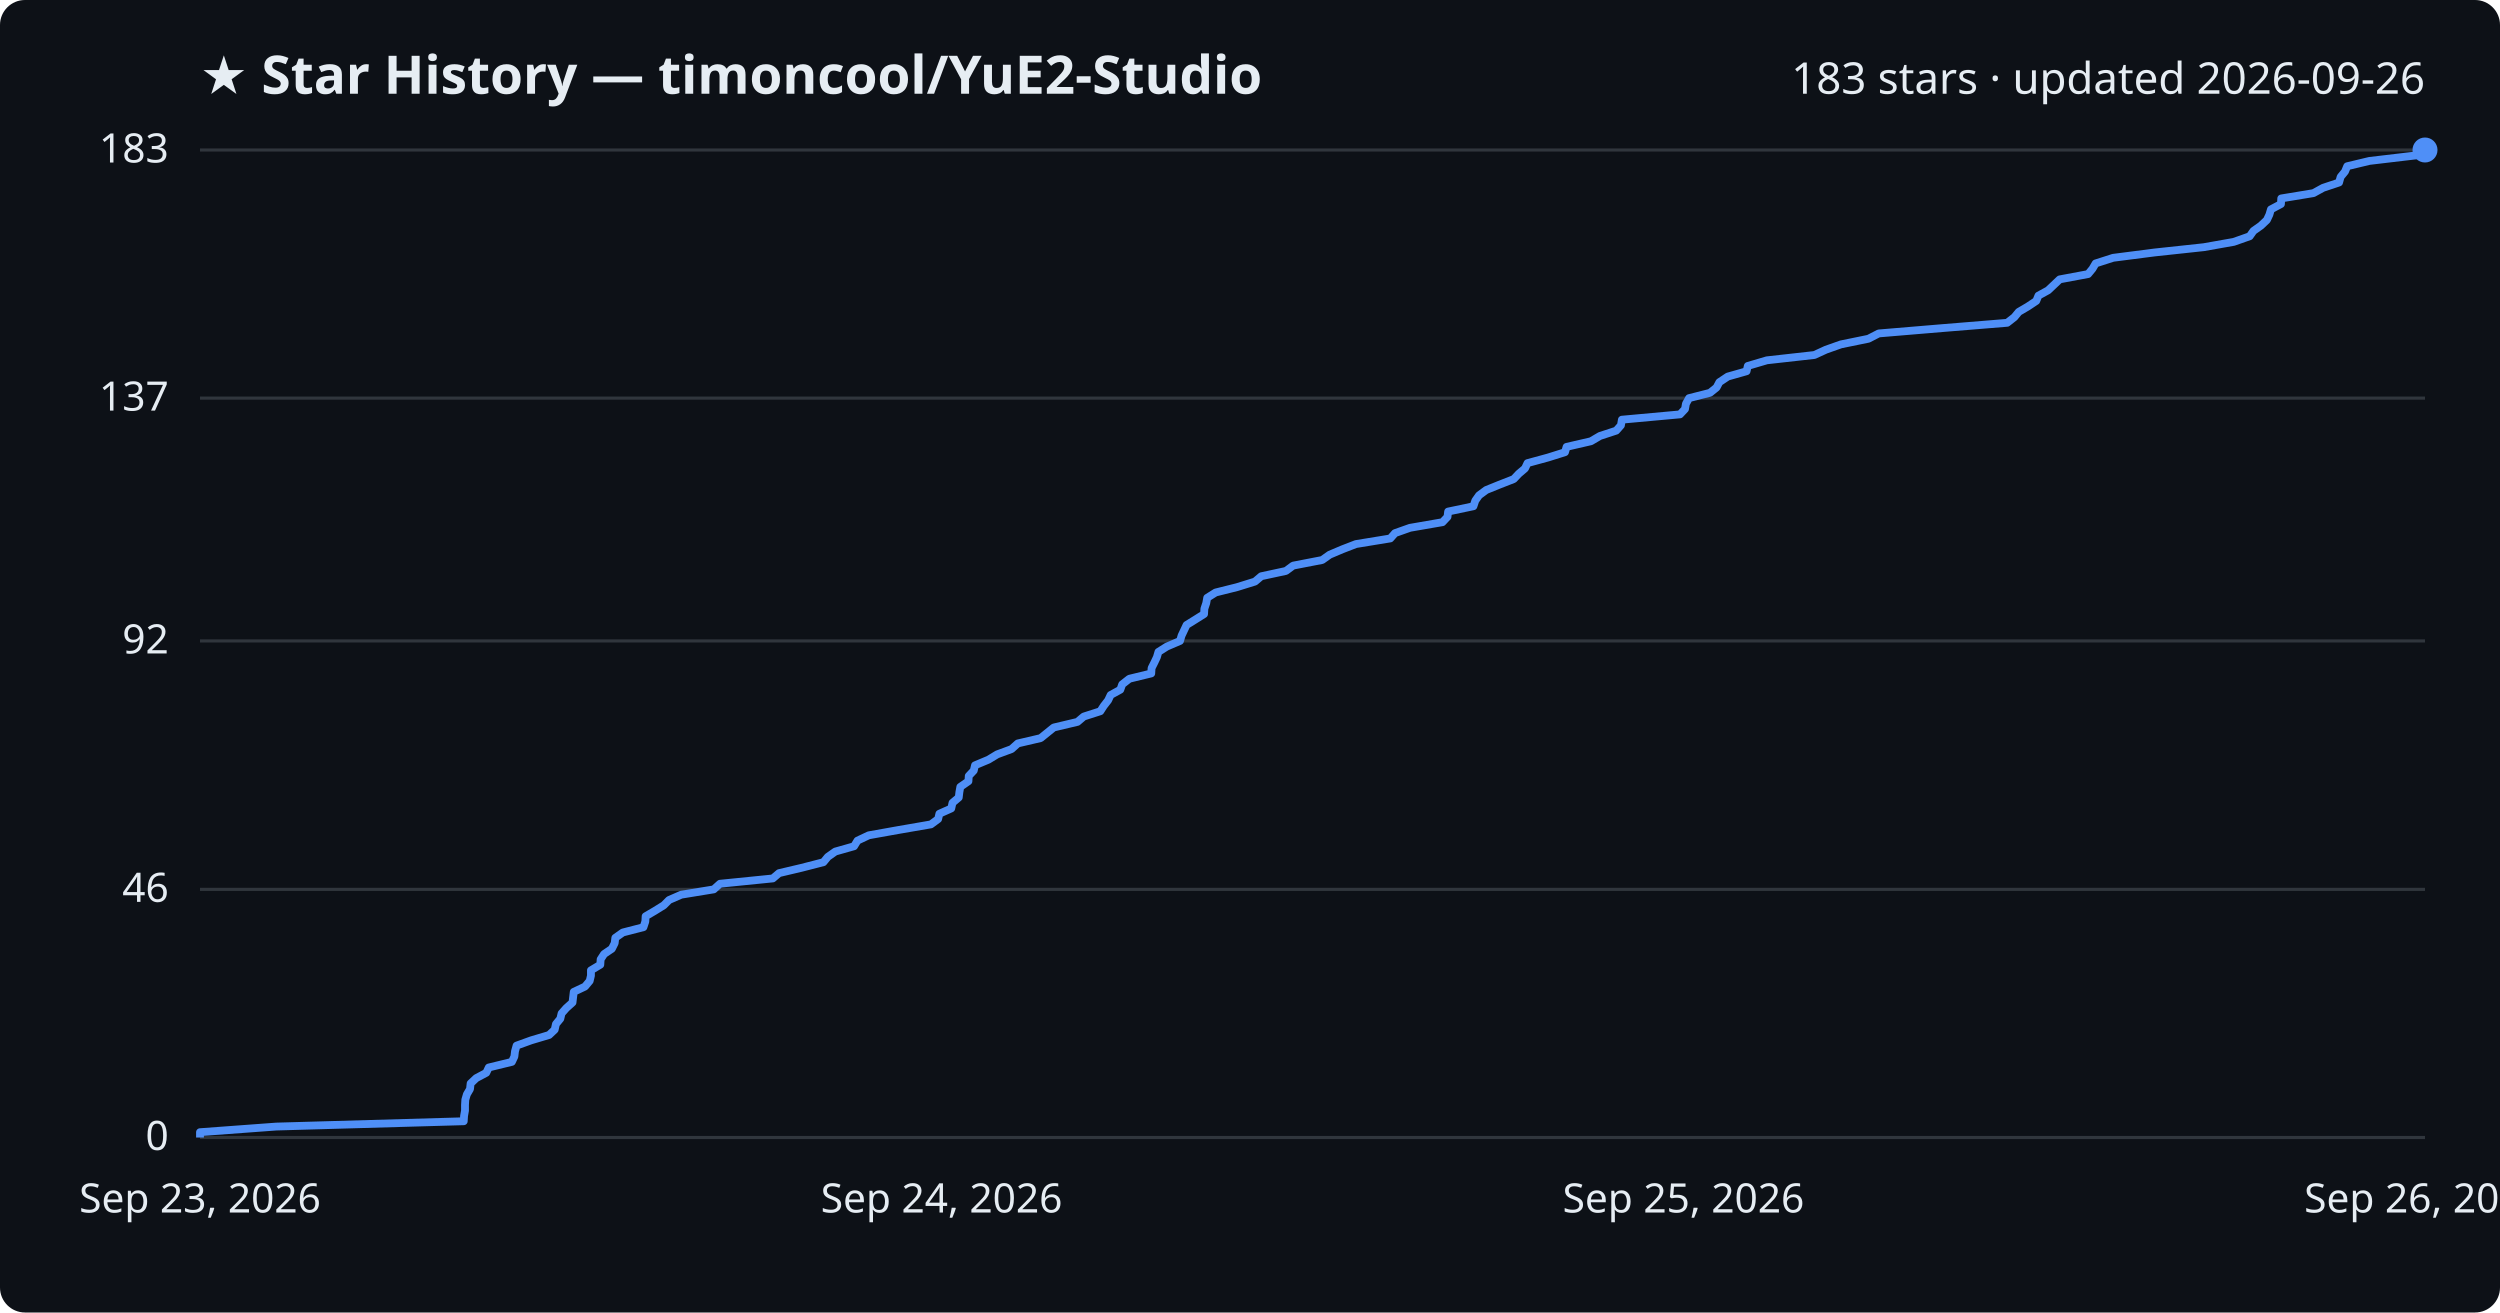
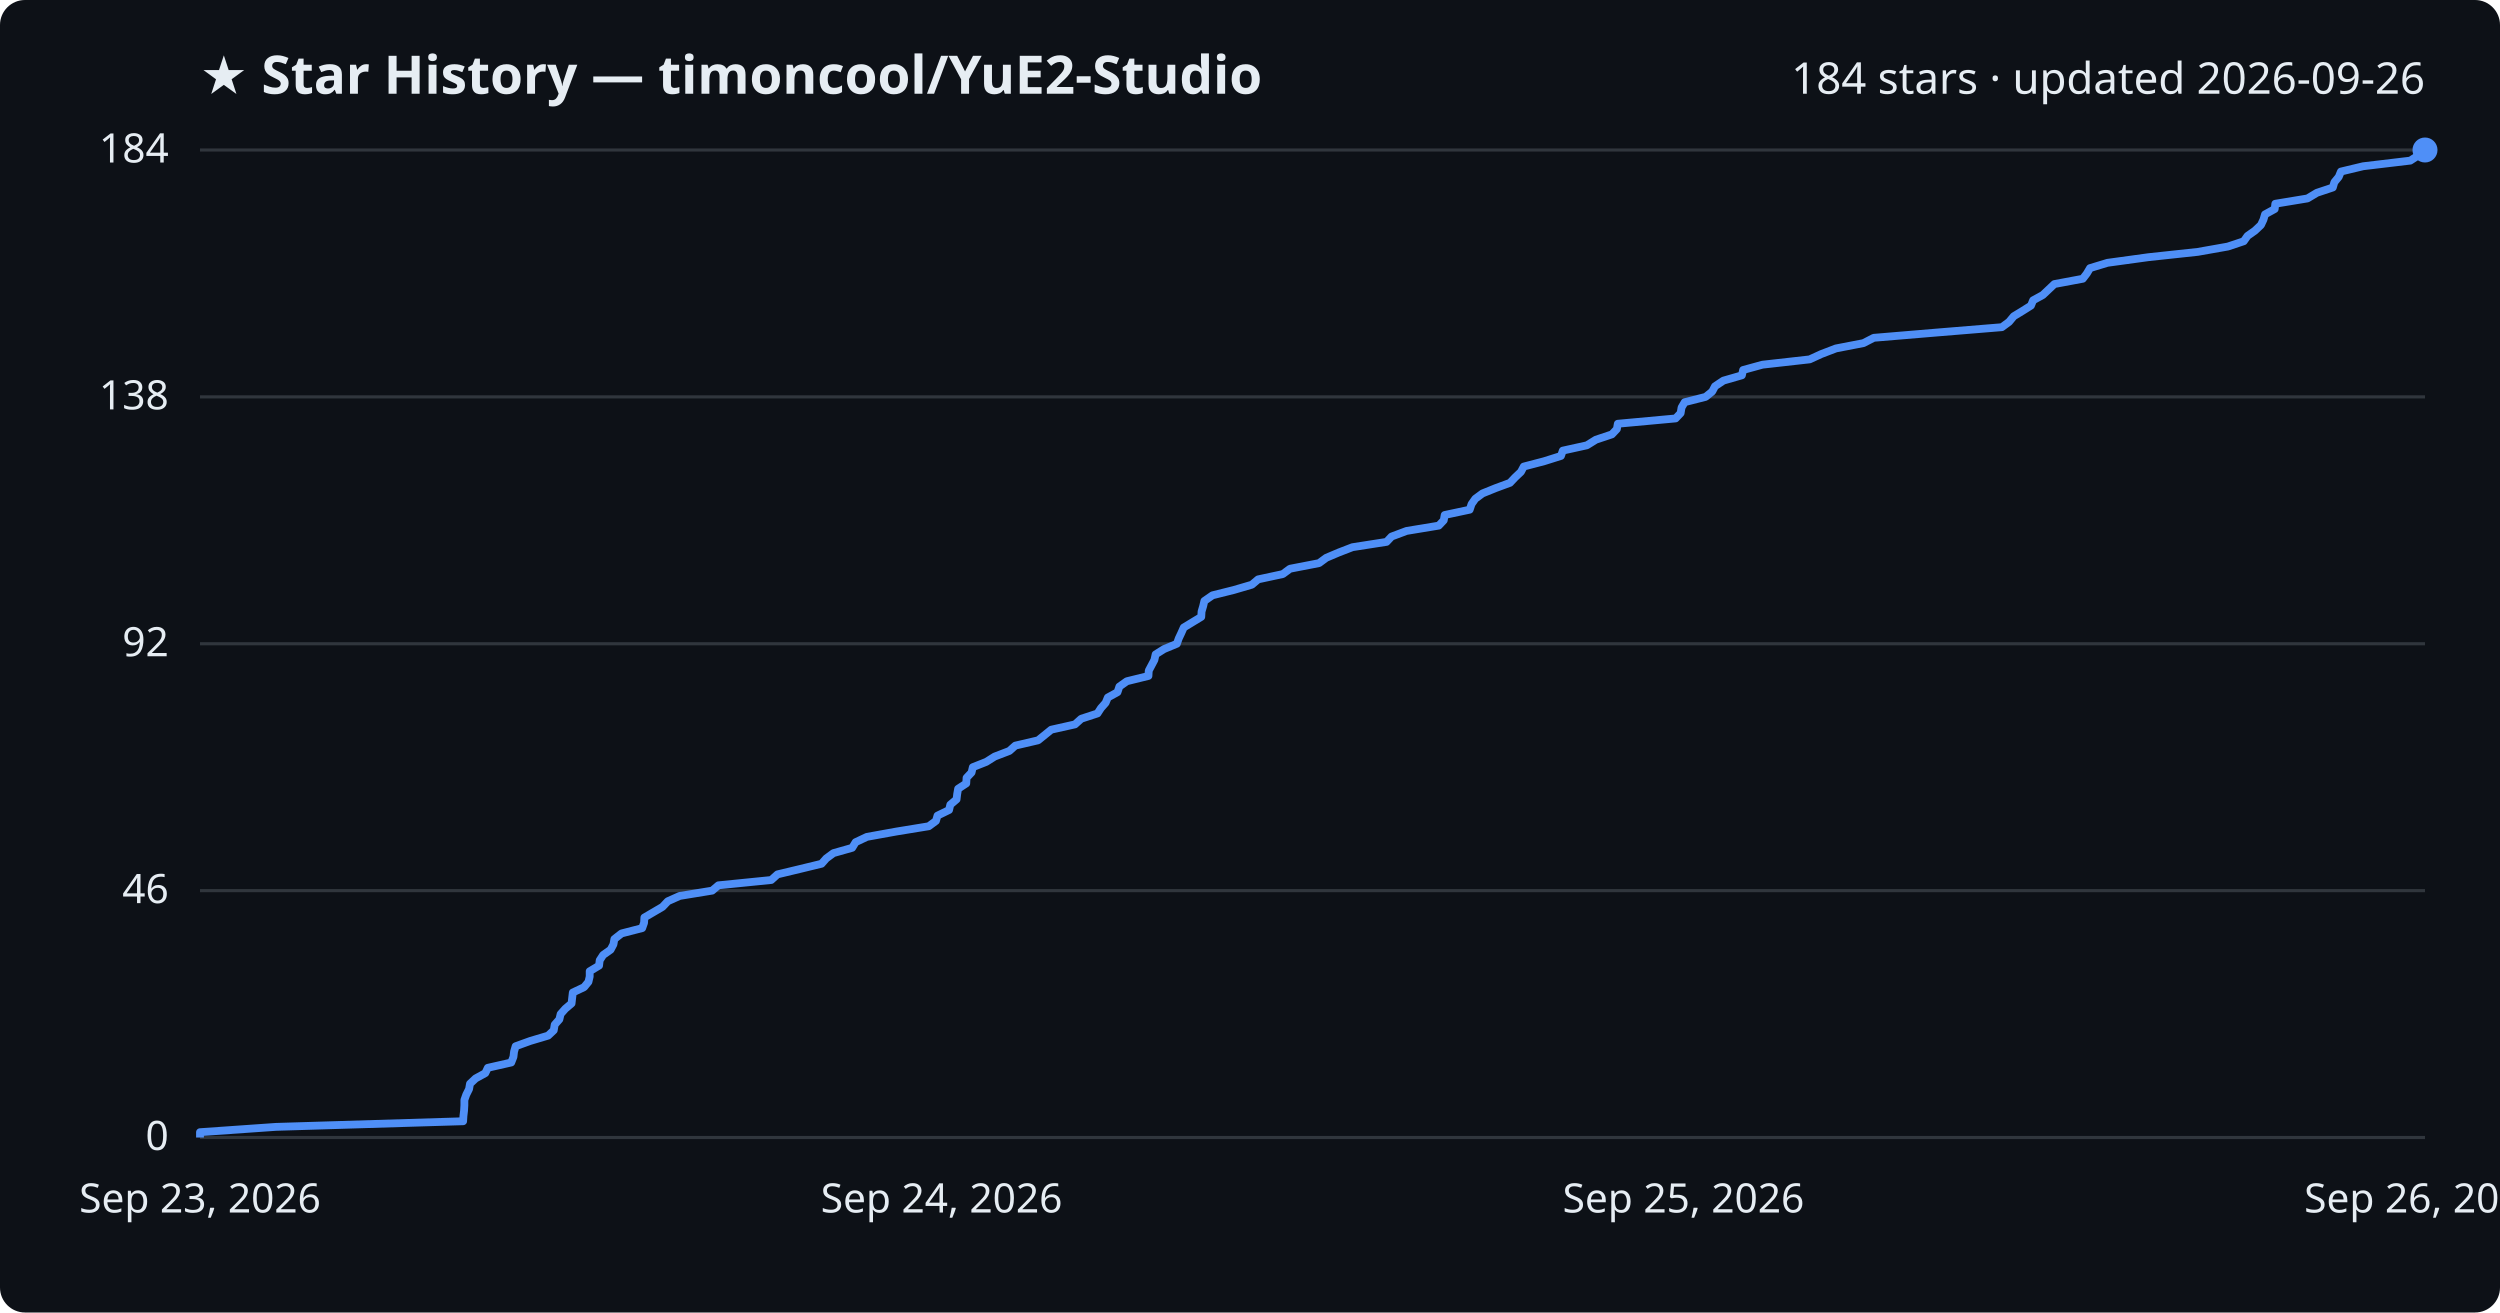
<svg xmlns="http://www.w3.org/2000/svg" viewBox="0 0 800 420" font-family="Segoe UI, sans-serif">
  <rect width="800" height="420" fill="#0d1117" rx="8" />
  <text x="64" y="30" fill="#e6edf3" font-size="17" font-weight="700">★ Star History — timoncool/YuE2-Studio</text>
-   <text x="776" y="30" fill="#e6edf3" font-size="14" text-anchor="end">183 stars · updated 2026-09-26</text>
+   <text x="776" y="30" fill="#e6edf3" font-size="14" text-anchor="end">184 stars · updated 2026-09-26</text>
  <line x1="64" y1="364.0" x2="776" y2="364.0" stroke="#30363d" stroke-width="1" />
  <text x="54" y="368.0" fill="#e6edf3" font-size="13" text-anchor="end">0</text>
-   <line x1="64" y1="284.6" x2="776" y2="284.6" stroke="#30363d" stroke-width="1" />
-   <text x="54" y="288.6" fill="#e6edf3" font-size="13" text-anchor="end">46</text>
-   <line x1="64" y1="205.1" x2="776" y2="205.1" stroke="#30363d" stroke-width="1" />
-   <text x="54" y="209.1" fill="#e6edf3" font-size="13" text-anchor="end">92</text>
-   <line x1="64" y1="127.4" x2="776" y2="127.4" stroke="#30363d" stroke-width="1" />
-   <text x="54" y="131.4" fill="#e6edf3" font-size="13" text-anchor="end">137</text>
+   <line x1="64" y1="285.0" x2="776" y2="285.0" stroke="#30363d" stroke-width="1" />
+   <text x="54" y="289.0" fill="#e6edf3" font-size="13" text-anchor="end">46</text>
+   <line x1="64" y1="206.0" x2="776" y2="206.0" stroke="#30363d" stroke-width="1" />
+   <text x="54" y="210.0" fill="#e6edf3" font-size="13" text-anchor="end">92</text>
+   <line x1="64" y1="127.0" x2="776" y2="127.0" stroke="#30363d" stroke-width="1" />
+   <text x="54" y="131.0" fill="#e6edf3" font-size="13" text-anchor="end">138</text>
  <line x1="64" y1="48.0" x2="776" y2="48.0" stroke="#30363d" stroke-width="1" />
-   <text x="54" y="52.0" fill="#e6edf3" font-size="13" text-anchor="end">183</text>
-   <path d="M64.0,364.0 L64.0,362.3 L88.4,360.5 L148.4,358.8 L148.5,357.1 L148.8,355.4 L148.8,353.6 L148.9,351.9 L149.4,350.2 L150.4,348.5 L150.6,346.7 L152.4,345.0 L155.6,343.3 L156.4,341.6 L163.8,339.8 L164.6,338.1 L164.8,336.4 L165.3,334.6 L170.0,332.9 L175.7,331.2 L177.5,329.5 L177.9,327.7 L179.3,326.0 L179.7,324.3 L181.2,322.6 L183.2,320.8 L183.4,319.1 L183.6,317.4 L187.2,315.7 L188.7,313.9 L189.1,312.2 L189.1,310.5 L192.1,308.7 L192.2,307.0 L193.3,305.3 L195.8,303.6 L196.7,301.8 L196.9,300.1 L199.3,298.4 L205.9,296.7 L206.5,294.9 L206.6,293.2 L209.5,291.5 L212.4,289.7 L214.1,288.0 L218.0,286.3 L228.4,284.6 L230.4,282.8 L247.3,281.1 L249.3,279.4 L256.5,277.7 L263.5,275.9 L264.9,274.2 L267.3,272.5 L273.3,270.8 L274.4,269.0 L278.0,267.3 L287.5,265.6 L297.9,263.8 L300.2,262.1 L300.6,260.4 L304.4,258.7 L304.8,256.9 L306.8,255.2 L307.0,253.5 L307.3,251.8 L309.9,250.0 L310.0,248.3 L311.6,246.6 L312.0,244.9 L316.3,243.1 L319.1,241.4 L323.7,239.7 L325.7,237.9 L333.0,236.2 L335.1,234.5 L337.2,232.8 L344.8,231.0 L346.8,229.3 L352.1,227.6 L353.2,225.9 L354.6,224.1 L355.4,222.4 L358.5,220.7 L359.1,219.0 L361.4,217.2 L368.4,215.5 L368.5,213.8 L369.4,212.0 L370.2,210.3 L370.7,208.6 L373.4,206.9 L377.6,205.1 L378.1,203.4 L378.9,201.7 L379.7,200.0 L382.6,198.2 L385.3,196.5 L385.4,194.8 L386.0,193.0 L386.3,191.3 L389.0,189.6 L395.8,187.9 L401.6,186.1 L403.6,184.4 L411.5,182.7 L413.8,181.0 L423.1,179.2 L425.5,177.5 L429.5,175.8 L433.9,174.1 L444.9,172.3 L446.4,170.6 L451.2,168.9 L461.6,167.1 L463.2,165.4 L463.4,163.7 L471.5,162.0 L472.1,160.2 L473.3,158.5 L475.6,156.8 L479.8,155.1 L484.4,153.3 L486.0,151.6 L488.0,149.9 L488.8,148.2 L495.4,146.4 L500.8,144.7 L501.3,143.0 L509.1,141.2 L512.0,139.5 L517.2,137.8 L518.7,136.1 L519.0,134.3 L537.6,132.6 L539.2,130.9 L539.5,129.2 L540.5,127.4 L547.2,125.7 L549.3,124.0 L550.2,122.3 L552.9,120.5 L558.9,118.8 L559.3,117.1 L565.4,115.3 L580.6,113.6 L584.3,111.9 L589.1,110.2 L597.9,108.4 L601.2,106.7 L621.5,105.0 L642.3,103.3 L644.6,101.5 L646.0,99.8 L648.9,98.1 L651.6,96.3 L652.3,94.6 L655.4,92.9 L657.2,91.2 L659.1,89.4 L668.2,87.7 L669.6,86.0 L670.6,84.3 L676.2,82.5 L689.4,80.8 L705.2,79.1 L714.8,77.4 L719.9,75.6 L721.1,73.9 L723.5,72.2 L725.4,70.4 L726.2,68.7 L726.7,67.0 L729.9,65.3 L730.0,63.5 L740.3,61.8 L743.4,60.1 L748.5,58.4 L749.0,56.6 L750.4,54.9 L751.1,53.2 L758.2,51.5 L773.4,49.7 L776.0,48.0 L776.0,48.0" fill="none" stroke="#4f8ff7" stroke-width="2.5" stroke-linejoin="round" />
+   <text x="54" y="52.0" fill="#e6edf3" font-size="13" text-anchor="end">184</text>
+   <path d="M64.0,364.0 L64.0,362.3 L88.3,360.6 L148.2,358.8 L148.3,357.1 L148.5,355.4 L148.6,353.7 L148.6,352.0 L149.2,350.3 L150.1,348.5 L150.4,346.8 L152.2,345.1 L155.3,343.4 L156.1,341.7 L163.6,340.0 L164.3,338.2 L164.5,336.5 L165.0,334.8 L169.7,333.1 L175.4,331.4 L177.2,329.7 L177.5,327.9 L179.0,326.2 L179.4,324.5 L180.9,322.8 L182.9,321.1 L183.1,319.3 L183.3,317.6 L186.9,315.9 L188.3,314.2 L188.7,312.5 L188.7,310.8 L191.7,309.0 L191.9,307.3 L193.0,305.6 L195.4,303.9 L196.3,302.2 L196.6,300.5 L198.9,298.7 L205.5,297.0 L206.1,295.3 L206.2,293.6 L209.1,291.9 L212.0,290.2 L213.7,288.4 L217.5,286.7 L227.9,285.0 L229.9,283.3 L246.8,281.6 L248.8,279.8 L255.9,278.1 L262.9,276.4 L264.4,274.7 L266.7,273.0 L272.7,271.3 L273.8,269.5 L277.4,267.8 L286.8,266.1 L297.2,264.4 L299.5,262.7 L300.0,261.0 L303.7,259.2 L304.1,257.5 L306.1,255.8 L306.3,254.1 L306.6,252.4 L309.2,250.7 L309.3,248.9 L310.9,247.2 L311.3,245.5 L315.6,243.8 L318.3,242.1 L323.0,240.3 L324.9,238.6 L332.2,236.9 L334.3,235.2 L336.4,233.5 L344.0,231.8 L346.0,230.0 L351.2,228.3 L352.3,226.6 L353.8,224.9 L354.5,223.2 L357.6,221.5 L358.2,219.7 L360.6,218.0 L367.5,216.3 L367.6,214.6 L368.5,212.9 L369.4,211.2 L369.8,209.4 L372.5,207.7 L376.6,206.0 L377.2,204.3 L378.0,202.6 L378.8,200.8 L381.6,199.1 L384.4,197.4 L384.5,195.7 L385.0,194.0 L385.4,192.3 L388.0,190.5 L394.8,188.8 L400.6,187.1 L402.6,185.4 L410.5,183.7 L412.8,182.0 L422.1,180.2 L424.4,178.5 L428.4,176.8 L432.8,175.1 L443.7,173.4 L445.3,171.7 L450.1,169.9 L460.4,168.2 L462.0,166.5 L462.3,164.8 L470.3,163.1 L470.9,161.3 L472.1,159.6 L474.4,157.9 L478.6,156.2 L483.2,154.5 L484.8,152.8 L486.7,151.0 L487.6,149.3 L494.1,147.6 L499.5,145.9 L500.1,144.2 L507.8,142.5 L510.7,140.7 L515.8,139.0 L517.4,137.3 L517.7,135.6 L536.2,133.9 L537.8,132.2 L538.1,130.4 L539.1,128.7 L545.8,127.0 L547.9,125.3 L548.8,123.6 L551.5,121.8 L557.4,120.1 L557.8,118.4 L564.0,116.7 L579.1,115.0 L582.8,113.3 L587.5,111.5 L596.3,109.8 L599.6,108.1 L619.9,106.4 L640.6,104.7 L642.9,103.0 L644.4,101.2 L647.2,99.5 L649.9,97.8 L650.6,96.1 L653.7,94.4 L655.5,92.7 L657.4,90.9 L666.5,89.2 L667.8,87.5 L668.8,85.8 L674.4,84.1 L687.5,82.3 L703.3,80.6 L712.9,78.9 L718.0,77.2 L719.2,75.5 L721.6,73.8 L723.5,72.0 L724.3,70.3 L724.8,68.6 L727.9,66.9 L728.1,65.2 L738.4,63.5 L741.4,61.7 L746.5,60.0 L747.0,58.3 L748.4,56.6 L749.1,54.9 L756.2,53.2 L771.3,51.4 L773.9,49.7 L776.0,48.0 L776.0,48.0" fill="none" stroke="#4f8ff7" stroke-width="2.5" stroke-linejoin="round" />
  <circle cx="776.0" cy="48.0" r="4" fill="#4f8ff7" />
  <text x="64.0" y="388" fill="#e6edf3" font-size="13" text-anchor="middle">Sep 23, 2026</text>
  <text x="301.3" y="388" fill="#e6edf3" font-size="13" text-anchor="middle">Sep 24, 2026</text>
  <text x="538.7" y="388" fill="#e6edf3" font-size="13" text-anchor="middle">Sep 25, 2026</text>
  <text x="776.0" y="388" fill="#e6edf3" font-size="13" text-anchor="middle">Sep 26, 2026</text>
</svg>
